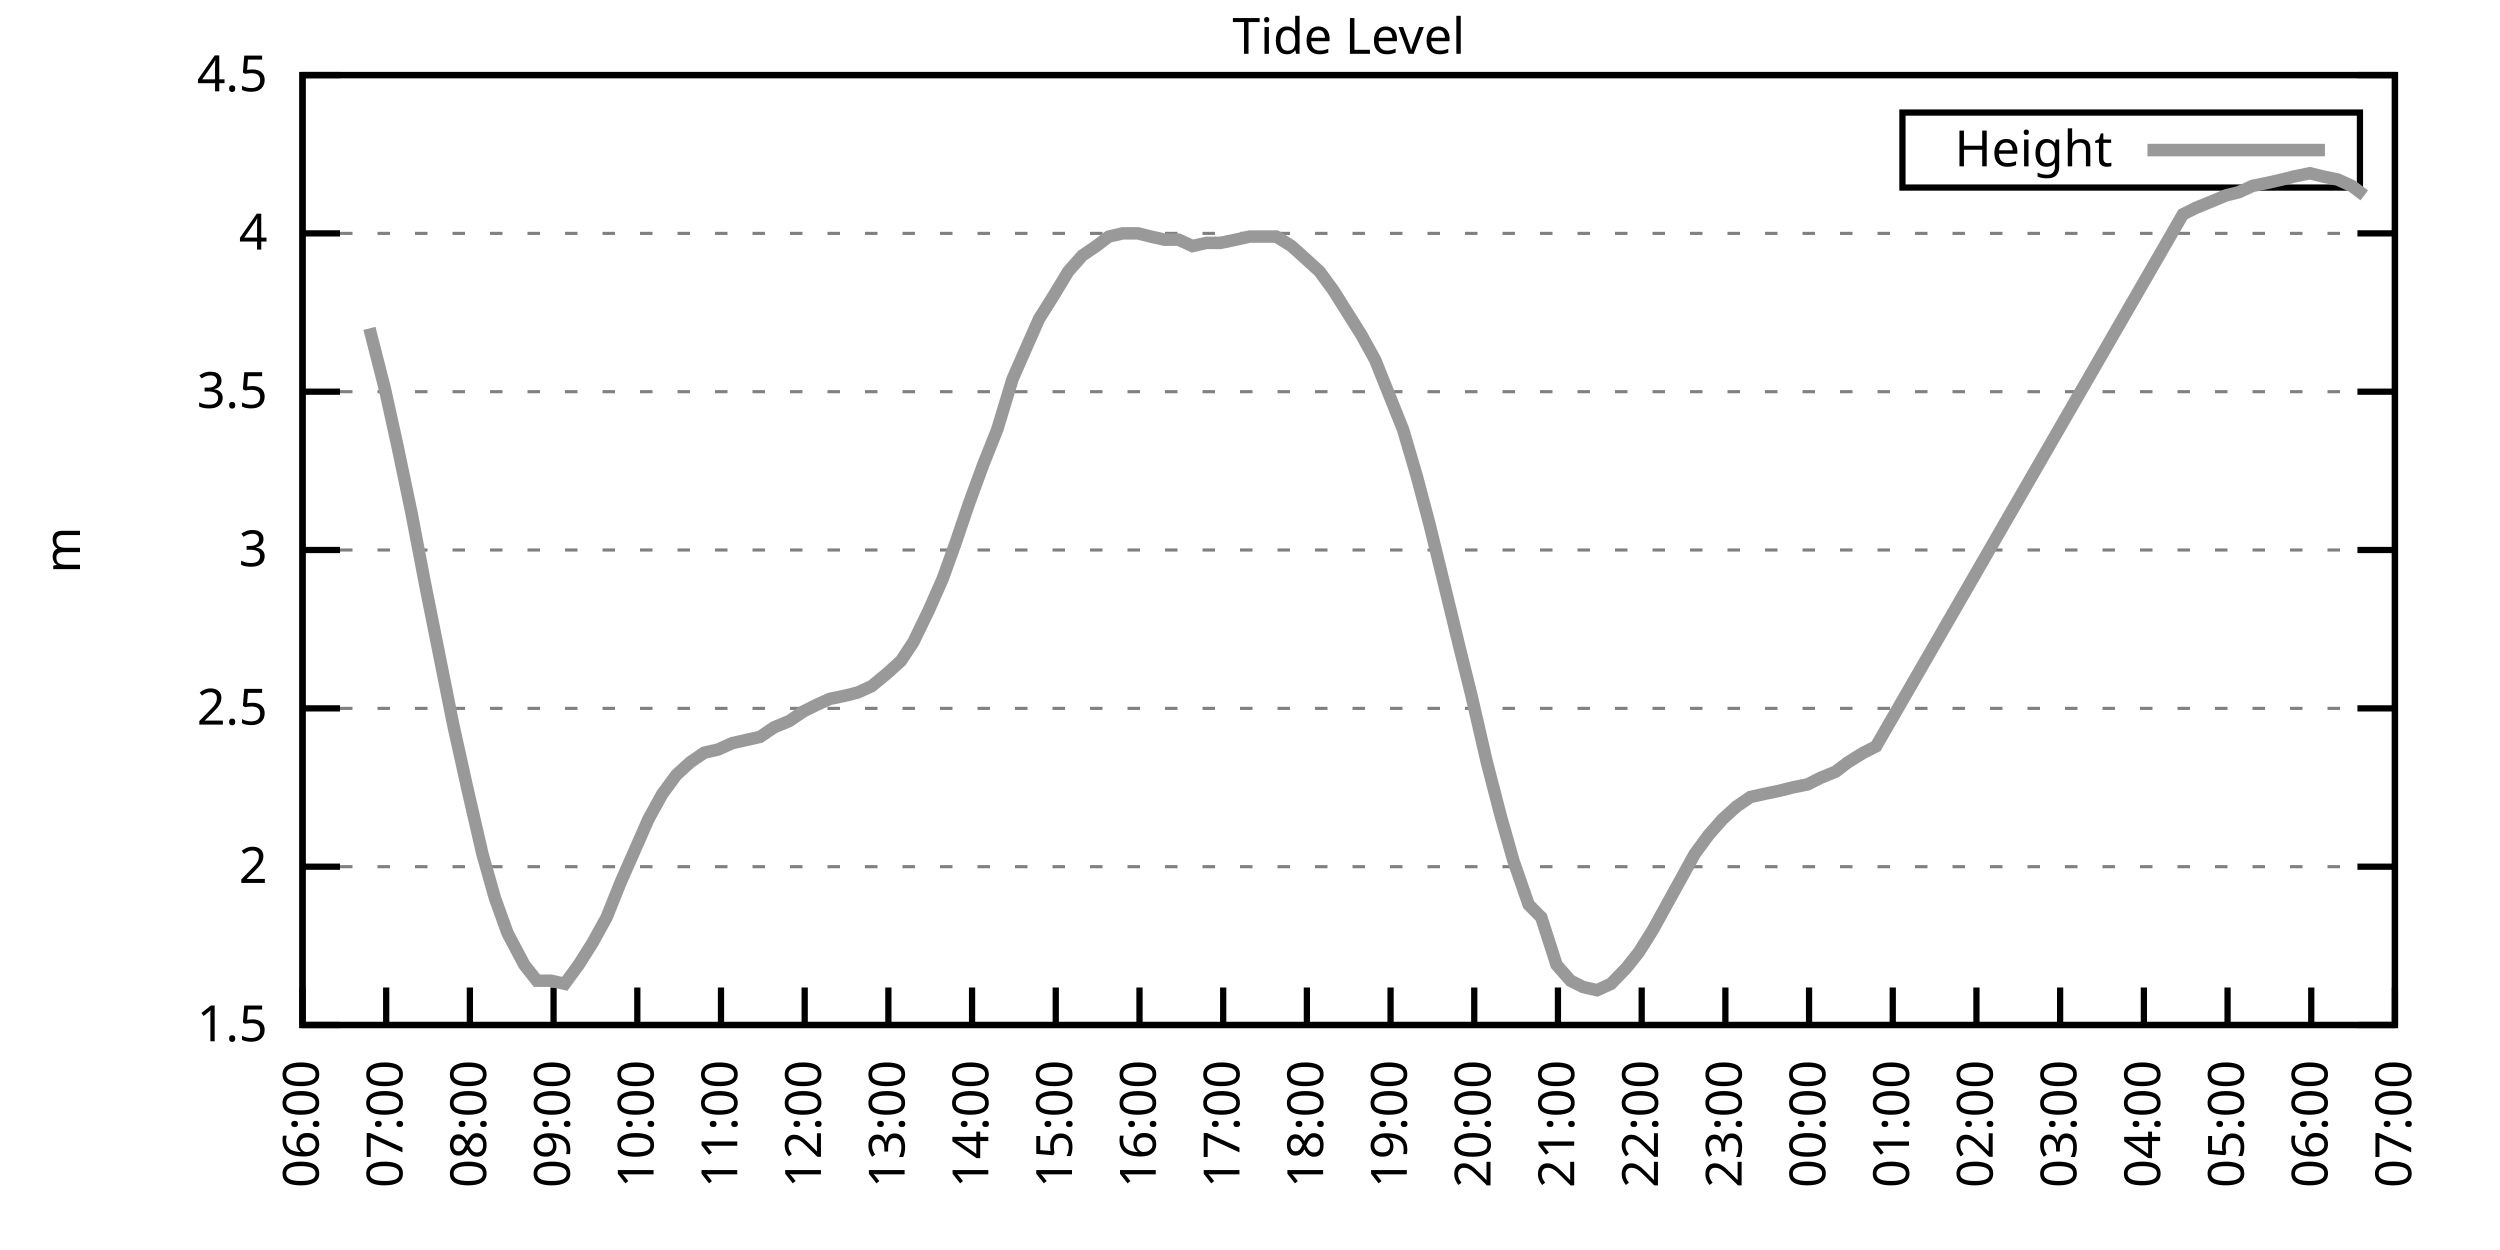
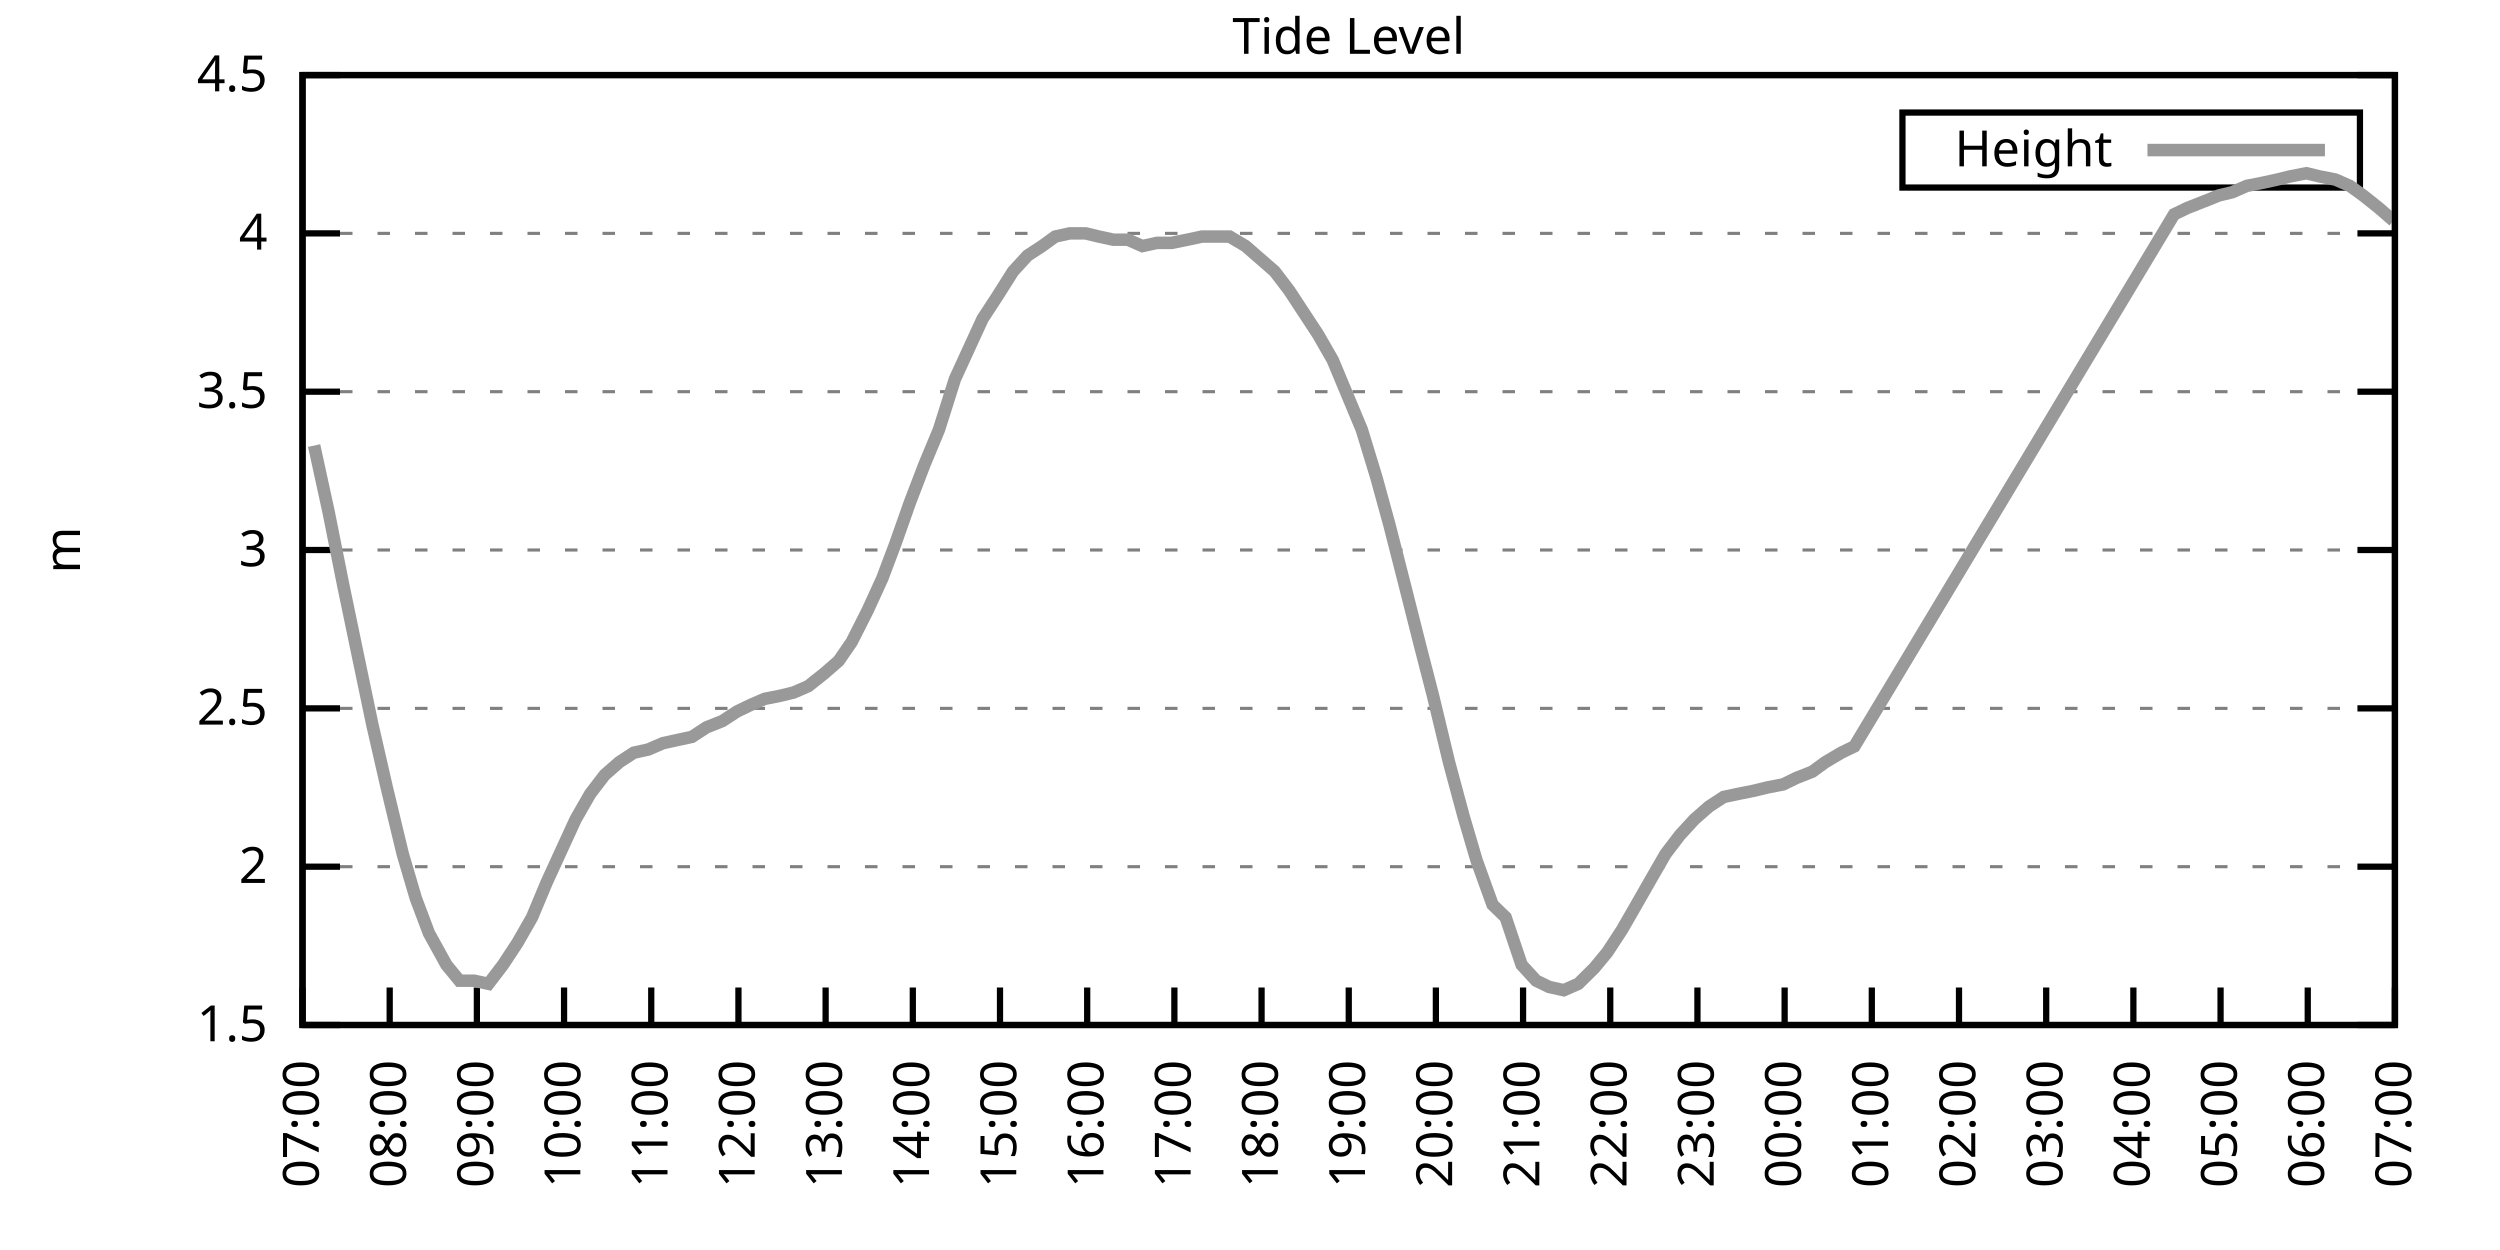
<svg xmlns="http://www.w3.org/2000/svg" xmlns:xlink="http://www.w3.org/1999/xlink" width="400" height="200" viewBox="0 0 400 200">
  <g id="gnuplot_canvas">
    <rect x="0" y="0" width="400" height="200" fill="none" />
    <defs>
      <circle id="gpDot" r="0.5" stroke-width="0.5" stroke="currentColor" />
      <path id="gpPt0" stroke-width="0.333" stroke="currentColor" d="M-1,0 h2 M0,-1 v2" />
      <path id="gpPt1" stroke-width="0.333" stroke="currentColor" d="M-1,-1 L1,1 M1,-1 L-1,1" />
      <path id="gpPt2" stroke-width="0.333" stroke="currentColor" d="M-1,0 L1,0 M0,-1 L0,1 M-1,-1 L1,1 M-1,1 L1,-1" />
      <rect id="gpPt3" stroke-width="0.333" stroke="currentColor" x="-1" y="-1" width="2" height="2" />
      <rect id="gpPt4" stroke-width="0.333" stroke="currentColor" fill="currentColor" x="-1" y="-1" width="2" height="2" />
      <circle id="gpPt5" stroke-width="0.333" stroke="currentColor" cx="0" cy="0" r="1" />
      <use xlink:href="#gpPt5" id="gpPt6" fill="currentColor" stroke="none" />
      <path id="gpPt7" stroke-width="0.333" stroke="currentColor" d="M0,-1.33 L-1.33,0.67 L1.33,0.67 z" />
      <use xlink:href="#gpPt7" id="gpPt8" fill="currentColor" stroke="none" />
      <use xlink:href="#gpPt7" id="gpPt9" stroke="currentColor" transform="rotate(180)" />
      <use xlink:href="#gpPt9" id="gpPt10" fill="currentColor" stroke="none" />
      <use xlink:href="#gpPt3" id="gpPt11" stroke="currentColor" transform="rotate(45)" />
      <use xlink:href="#gpPt11" id="gpPt12" fill="currentColor" stroke="none" />
      <path id="gpPt13" stroke-width="0.333" stroke="currentColor" d="M0,1.330 L1.265,0.411 L0.782,-1.067 L-0.782,-1.076 L-1.265,0.411 z" />
      <use xlink:href="#gpPt13" id="gpPt14" fill="currentColor" stroke="none" />
      <filter id="textbox" filterUnits="objectBoundingBox" x="0" y="0" height="1" width="1">
        <feFlood flood-color="white" flood-opacity="1" result="bgnd" />
        <feComposite in="SourceGraphic" in2="bgnd" operator="atop" />
      </filter>
      <filter id="greybox" filterUnits="objectBoundingBox" x="0" y="0" height="1" width="1">
        <feFlood flood-color="lightgrey" flood-opacity="1" result="grey" />
        <feComposite in="SourceGraphic" in2="grey" operator="atop" />
      </filter>
    </defs>
    <g fill="none" color="white" stroke="currentColor" stroke-width="1.00" stroke-linecap="butt" stroke-linejoin="miter">
</g>
    <g fill="none" color="black" stroke="currentColor" stroke-width="1.00" stroke-linecap="butt" stroke-linejoin="miter">
      <g stroke="none" shape-rendering="crispEdges">
        <polygon fill="rgb(255, 255, 255)" points="48.40,164.00 383.18,164.00 383.18,12.02 48.40,12.02 " />
      </g>
    </g>
    <g fill="none" color="black" stroke="currentColor" stroke-width="1.00" stroke-linecap="butt" stroke-linejoin="miter">
</g>
    <g fill="none" color="black" stroke="black" stroke-width="0.50" stroke-linecap="butt" stroke-linejoin="miter">
</g>
    <g fill="none" color="gray" stroke="currentColor" stroke-width="0.50" stroke-linecap="butt" stroke-linejoin="miter">
      <path stroke="gray" stroke-dasharray="2,4" class="gridline" d="M48.40,164.00 L383.19,164.00  " />
    </g>
    <g fill="none" color="gray" stroke="gray" stroke-width="1.00" stroke-linecap="butt" stroke-linejoin="miter">
</g>
    <g fill="none" color="black" stroke="currentColor" stroke-width="1.00" stroke-linecap="butt" stroke-linejoin="miter">
      <path stroke="black" d="M48.40,164.00 L54.40,164.00 M383.19,164.00 L377.19,164.00  " />
      <g transform="translate(42.80,166.60)" stroke="none" fill="black" font-family="Sans" font-size="8.00" text-anchor="end">
        <text>
          <tspan font-family="Sans"> 1.5</tspan>
        </text>
      </g>
    </g>
    <g fill="none" color="black" stroke="currentColor" stroke-width="1.00" stroke-linecap="butt" stroke-linejoin="miter">
</g>
    <g fill="none" color="black" stroke="black" stroke-width="0.50" stroke-linecap="butt" stroke-linejoin="miter">
</g>
    <g fill="none" color="gray" stroke="currentColor" stroke-width="0.50" stroke-linecap="butt" stroke-linejoin="miter">
      <path stroke="gray" stroke-dasharray="2,4" class="gridline" d="M48.40,138.67 L383.19,138.67  " />
    </g>
    <g fill="none" color="gray" stroke="gray" stroke-width="1.00" stroke-linecap="butt" stroke-linejoin="miter">
</g>
    <g fill="none" color="black" stroke="currentColor" stroke-width="1.00" stroke-linecap="butt" stroke-linejoin="miter">
      <path stroke="black" d="M48.40,138.67 L54.40,138.67 M383.19,138.67 L377.19,138.67  " />
      <g transform="translate(42.80,141.27)" stroke="none" fill="black" font-family="Sans" font-size="8.00" text-anchor="end">
        <text>
          <tspan font-family="Sans"> 2</tspan>
        </text>
      </g>
    </g>
    <g fill="none" color="black" stroke="currentColor" stroke-width="1.00" stroke-linecap="butt" stroke-linejoin="miter">
</g>
    <g fill="none" color="black" stroke="black" stroke-width="0.50" stroke-linecap="butt" stroke-linejoin="miter">
</g>
    <g fill="none" color="gray" stroke="currentColor" stroke-width="0.50" stroke-linecap="butt" stroke-linejoin="miter">
      <path stroke="gray" stroke-dasharray="2,4" class="gridline" d="M48.40,113.34 L383.19,113.34  " />
    </g>
    <g fill="none" color="gray" stroke="gray" stroke-width="1.00" stroke-linecap="butt" stroke-linejoin="miter">
</g>
    <g fill="none" color="black" stroke="currentColor" stroke-width="1.00" stroke-linecap="butt" stroke-linejoin="miter">
      <path stroke="black" d="M48.40,113.34 L54.40,113.34 M383.19,113.34 L377.19,113.34  " />
      <g transform="translate(42.80,115.94)" stroke="none" fill="black" font-family="Sans" font-size="8.00" text-anchor="end">
        <text>
          <tspan font-family="Sans"> 2.5</tspan>
        </text>
      </g>
    </g>
    <g fill="none" color="black" stroke="currentColor" stroke-width="1.00" stroke-linecap="butt" stroke-linejoin="miter">
</g>
    <g fill="none" color="black" stroke="black" stroke-width="0.50" stroke-linecap="butt" stroke-linejoin="miter">
</g>
    <g fill="none" color="gray" stroke="currentColor" stroke-width="0.50" stroke-linecap="butt" stroke-linejoin="miter">
      <path stroke="gray" stroke-dasharray="2,4" class="gridline" d="M48.40,88.00 L383.19,88.00  " />
    </g>
    <g fill="none" color="gray" stroke="gray" stroke-width="1.00" stroke-linecap="butt" stroke-linejoin="miter">
</g>
    <g fill="none" color="black" stroke="currentColor" stroke-width="1.00" stroke-linecap="butt" stroke-linejoin="miter">
      <path stroke="black" d="M48.40,88.00 L54.40,88.00 M383.19,88.00 L377.19,88.00  " />
      <g transform="translate(42.80,90.60)" stroke="none" fill="black" font-family="Sans" font-size="8.00" text-anchor="end">
        <text>
          <tspan font-family="Sans"> 3</tspan>
        </text>
      </g>
    </g>
    <g fill="none" color="black" stroke="currentColor" stroke-width="1.00" stroke-linecap="butt" stroke-linejoin="miter">
</g>
    <g fill="none" color="black" stroke="black" stroke-width="0.50" stroke-linecap="butt" stroke-linejoin="miter">
</g>
    <g fill="none" color="gray" stroke="currentColor" stroke-width="0.50" stroke-linecap="butt" stroke-linejoin="miter">
      <path stroke="gray" stroke-dasharray="2,4" class="gridline" d="M48.40,62.67 L383.19,62.67  " />
    </g>
    <g fill="none" color="gray" stroke="gray" stroke-width="1.00" stroke-linecap="butt" stroke-linejoin="miter">
</g>
    <g fill="none" color="black" stroke="currentColor" stroke-width="1.00" stroke-linecap="butt" stroke-linejoin="miter">
      <path stroke="black" d="M48.40,62.67 L54.40,62.67 M383.19,62.67 L377.19,62.67  " />
      <g transform="translate(42.80,65.27)" stroke="none" fill="black" font-family="Sans" font-size="8.00" text-anchor="end">
        <text>
          <tspan font-family="Sans"> 3.5</tspan>
        </text>
      </g>
    </g>
    <g fill="none" color="black" stroke="currentColor" stroke-width="1.00" stroke-linecap="butt" stroke-linejoin="miter">
</g>
    <g fill="none" color="black" stroke="black" stroke-width="0.50" stroke-linecap="butt" stroke-linejoin="miter">
</g>
    <g fill="none" color="gray" stroke="currentColor" stroke-width="0.50" stroke-linecap="butt" stroke-linejoin="miter">
      <path stroke="gray" stroke-dasharray="2,4" class="gridline" d="M48.40,37.34 L383.19,37.34  " />
    </g>
    <g fill="none" color="gray" stroke="gray" stroke-width="1.00" stroke-linecap="butt" stroke-linejoin="miter">
</g>
    <g fill="none" color="black" stroke="currentColor" stroke-width="1.00" stroke-linecap="butt" stroke-linejoin="miter">
      <path stroke="black" d="M48.40,37.34 L54.40,37.34 M383.19,37.34 L377.19,37.34  " />
      <g transform="translate(42.80,39.94)" stroke="none" fill="black" font-family="Sans" font-size="8.00" text-anchor="end">
        <text>
          <tspan font-family="Sans"> 4</tspan>
        </text>
      </g>
    </g>
    <g fill="none" color="black" stroke="currentColor" stroke-width="1.00" stroke-linecap="butt" stroke-linejoin="miter">
</g>
    <g fill="none" color="black" stroke="black" stroke-width="0.50" stroke-linecap="butt" stroke-linejoin="miter">
</g>
    <g fill="none" color="gray" stroke="currentColor" stroke-width="0.50" stroke-linecap="butt" stroke-linejoin="miter">
      <path stroke="gray" stroke-dasharray="2,4" class="gridline" d="M48.40,12.01 L383.19,12.01  " />
    </g>
    <g fill="none" color="gray" stroke="gray" stroke-width="1.00" stroke-linecap="butt" stroke-linejoin="miter">
</g>
    <g fill="none" color="black" stroke="currentColor" stroke-width="1.00" stroke-linecap="butt" stroke-linejoin="miter">
      <path stroke="black" d="M48.40,12.01 L54.40,12.01 M383.19,12.01 L377.19,12.01  " />
      <g transform="translate(42.80,14.61)" stroke="none" fill="black" font-family="Sans" font-size="8.00" text-anchor="end">
        <text>
          <tspan font-family="Sans"> 4.5</tspan>
        </text>
      </g>
    </g>
    <g fill="none" color="black" stroke="currentColor" stroke-width="1.00" stroke-linecap="butt" stroke-linejoin="miter">
      <path stroke="black" d="M48.40,164.00 L48.40,158.00  " />
      <g transform="translate(51.00,169.60) rotate(270.00)" stroke="none" fill="black" font-family="Sans" font-size="8.00" text-anchor="end">
        <text>
-           <tspan font-family="Sans">06:00</tspan>
-         </text>
-       </g>
-     </g>
-     <g fill="none" color="black" stroke="currentColor" stroke-width="1.00" stroke-linecap="butt" stroke-linejoin="miter">
-       <path stroke="black" d="M61.79,164.00 L61.79,158.00  " />
-       <g transform="translate(64.39,169.60) rotate(270.00)" stroke="none" fill="black" font-family="Sans" font-size="8.00" text-anchor="end">
-         <text>
          <tspan font-family="Sans">07:00</tspan>
        </text>
      </g>
    </g>
    <g fill="none" color="black" stroke="currentColor" stroke-width="1.00" stroke-linecap="butt" stroke-linejoin="miter">
-       <path stroke="black" d="M75.18,164.00 L75.18,158.00  " />
-       <g transform="translate(77.78,169.60) rotate(270.00)" stroke="none" fill="black" font-family="Sans" font-size="8.00" text-anchor="end">
+       <path stroke="black" d="M62.35,164.00 L62.35,158.00  " />
+       <g transform="translate(64.95,169.60) rotate(270.00)" stroke="none" fill="black" font-family="Sans" font-size="8.00" text-anchor="end">
        <text>
          <tspan font-family="Sans">08:00</tspan>
        </text>
      </g>
    </g>
    <g fill="none" color="black" stroke="currentColor" stroke-width="1.00" stroke-linecap="butt" stroke-linejoin="miter">
-       <path stroke="black" d="M88.57,164.00 L88.57,158.00  " />
-       <g transform="translate(91.17,169.60) rotate(270.00)" stroke="none" fill="black" font-family="Sans" font-size="8.00" text-anchor="end">
+       <path stroke="black" d="M76.30,164.00 L76.30,158.00  " />
+       <g transform="translate(78.90,169.60) rotate(270.00)" stroke="none" fill="black" font-family="Sans" font-size="8.00" text-anchor="end">
        <text>
          <tspan font-family="Sans">09:00</tspan>
        </text>
      </g>
    </g>
    <g fill="none" color="black" stroke="currentColor" stroke-width="1.00" stroke-linecap="butt" stroke-linejoin="miter">
-       <path stroke="black" d="M101.97,164.00 L101.97,158.00  " />
-       <g transform="translate(104.57,169.60) rotate(270.00)" stroke="none" fill="black" font-family="Sans" font-size="8.00" text-anchor="end">
+       <path stroke="black" d="M90.25,164.00 L90.25,158.00  " />
+       <g transform="translate(92.85,169.60) rotate(270.00)" stroke="none" fill="black" font-family="Sans" font-size="8.00" text-anchor="end">
        <text>
          <tspan font-family="Sans">10:00</tspan>
        </text>
      </g>
    </g>
    <g fill="none" color="black" stroke="currentColor" stroke-width="1.00" stroke-linecap="butt" stroke-linejoin="miter">
-       <path stroke="black" d="M115.36,164.00 L115.36,158.00  " />
-       <g transform="translate(117.96,169.60) rotate(270.00)" stroke="none" fill="black" font-family="Sans" font-size="8.00" text-anchor="end">
+       <path stroke="black" d="M104.20,164.00 L104.20,158.00  " />
+       <g transform="translate(106.80,169.60) rotate(270.00)" stroke="none" fill="black" font-family="Sans" font-size="8.00" text-anchor="end">
        <text>
          <tspan font-family="Sans">11:00</tspan>
        </text>
      </g>
    </g>
    <g fill="none" color="black" stroke="currentColor" stroke-width="1.00" stroke-linecap="butt" stroke-linejoin="miter">
-       <path stroke="black" d="M128.75,164.00 L128.75,158.00  " />
-       <g transform="translate(131.35,169.60) rotate(270.00)" stroke="none" fill="black" font-family="Sans" font-size="8.00" text-anchor="end">
+       <path stroke="black" d="M118.15,164.00 L118.15,158.00  " />
+       <g transform="translate(120.75,169.60) rotate(270.00)" stroke="none" fill="black" font-family="Sans" font-size="8.00" text-anchor="end">
        <text>
          <tspan font-family="Sans">12:00</tspan>
        </text>
      </g>
    </g>
    <g fill="none" color="black" stroke="currentColor" stroke-width="1.00" stroke-linecap="butt" stroke-linejoin="miter">
-       <path stroke="black" d="M142.14,164.00 L142.14,158.00  " />
-       <g transform="translate(144.74,169.60) rotate(270.00)" stroke="none" fill="black" font-family="Sans" font-size="8.00" text-anchor="end">
+       <path stroke="black" d="M132.10,164.00 L132.10,158.00  " />
+       <g transform="translate(134.70,169.60) rotate(270.00)" stroke="none" fill="black" font-family="Sans" font-size="8.00" text-anchor="end">
        <text>
          <tspan font-family="Sans">13:00</tspan>
        </text>
      </g>
    </g>
    <g fill="none" color="black" stroke="currentColor" stroke-width="1.00" stroke-linecap="butt" stroke-linejoin="miter">
-       <path stroke="black" d="M155.53,164.00 L155.53,158.00  " />
-       <g transform="translate(158.13,169.60) rotate(270.00)" stroke="none" fill="black" font-family="Sans" font-size="8.00" text-anchor="end">
+       <path stroke="black" d="M146.05,164.00 L146.05,158.00  " />
+       <g transform="translate(148.65,169.60) rotate(270.00)" stroke="none" fill="black" font-family="Sans" font-size="8.00" text-anchor="end">
        <text>
          <tspan font-family="Sans">14:00</tspan>
        </text>
      </g>
    </g>
    <g fill="none" color="black" stroke="currentColor" stroke-width="1.00" stroke-linecap="butt" stroke-linejoin="miter">
-       <path stroke="black" d="M168.92,164.00 L168.92,158.00  " />
-       <g transform="translate(171.52,169.60) rotate(270.00)" stroke="none" fill="black" font-family="Sans" font-size="8.00" text-anchor="end">
+       <path stroke="black" d="M160.00,164.00 L160.00,158.00  " />
+       <g transform="translate(162.60,169.60) rotate(270.00)" stroke="none" fill="black" font-family="Sans" font-size="8.00" text-anchor="end">
        <text>
          <tspan font-family="Sans">15:00</tspan>
        </text>
      </g>
    </g>
    <g fill="none" color="black" stroke="currentColor" stroke-width="1.00" stroke-linecap="butt" stroke-linejoin="miter">
-       <path stroke="black" d="M182.32,164.00 L182.32,158.00  " />
-       <g transform="translate(184.92,169.60) rotate(270.00)" stroke="none" fill="black" font-family="Sans" font-size="8.00" text-anchor="end">
+       <path stroke="black" d="M173.95,164.00 L173.95,158.00  " />
+       <g transform="translate(176.55,169.60) rotate(270.00)" stroke="none" fill="black" font-family="Sans" font-size="8.00" text-anchor="end">
        <text>
          <tspan font-family="Sans">16:00</tspan>
        </text>
      </g>
    </g>
    <g fill="none" color="black" stroke="currentColor" stroke-width="1.00" stroke-linecap="butt" stroke-linejoin="miter">
-       <path stroke="black" d="M195.71,164.00 L195.71,158.00  " />
-       <g transform="translate(198.31,169.60) rotate(270.00)" stroke="none" fill="black" font-family="Sans" font-size="8.00" text-anchor="end">
+       <path stroke="black" d="M187.90,164.00 L187.90,158.00  " />
+       <g transform="translate(190.50,169.60) rotate(270.00)" stroke="none" fill="black" font-family="Sans" font-size="8.00" text-anchor="end">
        <text>
          <tspan font-family="Sans">17:00</tspan>
        </text>
      </g>
    </g>
    <g fill="none" color="black" stroke="currentColor" stroke-width="1.00" stroke-linecap="butt" stroke-linejoin="miter">
-       <path stroke="black" d="M209.10,164.00 L209.10,158.00  " />
-       <g transform="translate(211.70,169.60) rotate(270.00)" stroke="none" fill="black" font-family="Sans" font-size="8.00" text-anchor="end">
+       <path stroke="black" d="M201.85,164.00 L201.85,158.00  " />
+       <g transform="translate(204.45,169.60) rotate(270.00)" stroke="none" fill="black" font-family="Sans" font-size="8.00" text-anchor="end">
        <text>
          <tspan font-family="Sans">18:00</tspan>
        </text>
      </g>
    </g>
    <g fill="none" color="black" stroke="currentColor" stroke-width="1.00" stroke-linecap="butt" stroke-linejoin="miter">
-       <path stroke="black" d="M222.49,164.00 L222.49,158.00  " />
-       <g transform="translate(225.09,169.60) rotate(270.00)" stroke="none" fill="black" font-family="Sans" font-size="8.00" text-anchor="end">
+       <path stroke="black" d="M215.80,164.00 L215.80,158.00  " />
+       <g transform="translate(218.40,169.60) rotate(270.00)" stroke="none" fill="black" font-family="Sans" font-size="8.00" text-anchor="end">
        <text>
          <tspan font-family="Sans">19:00</tspan>
        </text>
      </g>
    </g>
    <g fill="none" color="black" stroke="currentColor" stroke-width="1.00" stroke-linecap="butt" stroke-linejoin="miter">
-       <path stroke="black" d="M235.88,164.00 L235.88,158.00  " />
-       <g transform="translate(238.48,169.60) rotate(270.00)" stroke="none" fill="black" font-family="Sans" font-size="8.00" text-anchor="end">
+       <path stroke="black" d="M229.74,164.00 L229.74,158.00  " />
+       <g transform="translate(232.34,169.60) rotate(270.00)" stroke="none" fill="black" font-family="Sans" font-size="8.00" text-anchor="end">
        <text>
          <tspan font-family="Sans">20:00</tspan>
        </text>
      </g>
    </g>
    <g fill="none" color="black" stroke="currentColor" stroke-width="1.00" stroke-linecap="butt" stroke-linejoin="miter">
-       <path stroke="black" d="M249.27,164.00 L249.27,158.00  " />
-       <g transform="translate(251.87,169.60) rotate(270.00)" stroke="none" fill="black" font-family="Sans" font-size="8.00" text-anchor="end">
+       <path stroke="black" d="M243.69,164.00 L243.69,158.00  " />
+       <g transform="translate(246.29,169.60) rotate(270.00)" stroke="none" fill="black" font-family="Sans" font-size="8.00" text-anchor="end">
        <text>
          <tspan font-family="Sans">21:00</tspan>
        </text>
      </g>
    </g>
    <g fill="none" color="black" stroke="currentColor" stroke-width="1.00" stroke-linecap="butt" stroke-linejoin="miter">
-       <path stroke="black" d="M262.67,164.00 L262.67,158.00  " />
-       <g transform="translate(265.27,169.60) rotate(270.00)" stroke="none" fill="black" font-family="Sans" font-size="8.00" text-anchor="end">
+       <path stroke="black" d="M257.64,164.00 L257.64,158.00  " />
+       <g transform="translate(260.24,169.60) rotate(270.00)" stroke="none" fill="black" font-family="Sans" font-size="8.00" text-anchor="end">
        <text>
          <tspan font-family="Sans">22:00</tspan>
        </text>
      </g>
    </g>
    <g fill="none" color="black" stroke="currentColor" stroke-width="1.00" stroke-linecap="butt" stroke-linejoin="miter">
-       <path stroke="black" d="M276.06,164.00 L276.06,158.00  " />
-       <g transform="translate(278.66,169.60) rotate(270.00)" stroke="none" fill="black" font-family="Sans" font-size="8.00" text-anchor="end">
+       <path stroke="black" d="M271.59,164.00 L271.59,158.00  " />
+       <g transform="translate(274.19,169.60) rotate(270.00)" stroke="none" fill="black" font-family="Sans" font-size="8.00" text-anchor="end">
        <text>
          <tspan font-family="Sans">23:00</tspan>
        </text>
      </g>
    </g>
    <g fill="none" color="black" stroke="currentColor" stroke-width="1.00" stroke-linecap="butt" stroke-linejoin="miter">
-       <path stroke="black" d="M289.45,164.00 L289.45,158.00  " />
-       <g transform="translate(292.05,169.60) rotate(270.00)" stroke="none" fill="black" font-family="Sans" font-size="8.00" text-anchor="end">
+       <path stroke="black" d="M285.54,164.00 L285.54,158.00  " />
+       <g transform="translate(288.14,169.60) rotate(270.00)" stroke="none" fill="black" font-family="Sans" font-size="8.00" text-anchor="end">
        <text>
          <tspan font-family="Sans">00:00</tspan>
        </text>
      </g>
    </g>
    <g fill="none" color="black" stroke="currentColor" stroke-width="1.00" stroke-linecap="butt" stroke-linejoin="miter">
-       <path stroke="black" d="M302.84,164.00 L302.84,158.00  " />
-       <g transform="translate(305.44,169.60) rotate(270.00)" stroke="none" fill="black" font-family="Sans" font-size="8.00" text-anchor="end">
+       <path stroke="black" d="M299.49,164.00 L299.49,158.00  " />
+       <g transform="translate(302.09,169.60) rotate(270.00)" stroke="none" fill="black" font-family="Sans" font-size="8.00" text-anchor="end">
        <text>
          <tspan font-family="Sans">01:00</tspan>
        </text>
      </g>
    </g>
    <g fill="none" color="black" stroke="currentColor" stroke-width="1.00" stroke-linecap="butt" stroke-linejoin="miter">
-       <path stroke="black" d="M316.23,164.00 L316.23,158.00  " />
-       <g transform="translate(318.83,169.60) rotate(270.00)" stroke="none" fill="black" font-family="Sans" font-size="8.00" text-anchor="end">
+       <path stroke="black" d="M313.44,164.00 L313.44,158.00  " />
+       <g transform="translate(316.04,169.60) rotate(270.00)" stroke="none" fill="black" font-family="Sans" font-size="8.00" text-anchor="end">
        <text>
          <tspan font-family="Sans">02:00</tspan>
        </text>
      </g>
    </g>
    <g fill="none" color="black" stroke="currentColor" stroke-width="1.00" stroke-linecap="butt" stroke-linejoin="miter">
-       <path stroke="black" d="M329.62,164.00 L329.62,158.00  " />
-       <g transform="translate(332.22,169.60) rotate(270.00)" stroke="none" fill="black" font-family="Sans" font-size="8.00" text-anchor="end">
+       <path stroke="black" d="M327.39,164.00 L327.39,158.00  " />
+       <g transform="translate(329.99,169.60) rotate(270.00)" stroke="none" fill="black" font-family="Sans" font-size="8.00" text-anchor="end">
        <text>
          <tspan font-family="Sans">03:00</tspan>
        </text>
      </g>
    </g>
    <g fill="none" color="black" stroke="currentColor" stroke-width="1.00" stroke-linecap="butt" stroke-linejoin="miter">
-       <path stroke="black" d="M343.02,164.00 L343.02,158.00  " />
-       <g transform="translate(345.62,169.60) rotate(270.00)" stroke="none" fill="black" font-family="Sans" font-size="8.00" text-anchor="end">
+       <path stroke="black" d="M341.34,164.00 L341.34,158.00  " />
+       <g transform="translate(343.94,169.60) rotate(270.00)" stroke="none" fill="black" font-family="Sans" font-size="8.00" text-anchor="end">
        <text>
          <tspan font-family="Sans">04:00</tspan>
        </text>
      </g>
    </g>
    <g fill="none" color="black" stroke="currentColor" stroke-width="1.00" stroke-linecap="butt" stroke-linejoin="miter">
-       <path stroke="black" d="M356.41,164.00 L356.41,158.00  " />
-       <g transform="translate(359.01,169.60) rotate(270.00)" stroke="none" fill="black" font-family="Sans" font-size="8.00" text-anchor="end">
+       <path stroke="black" d="M355.29,164.00 L355.29,158.00  " />
+       <g transform="translate(357.89,169.60) rotate(270.00)" stroke="none" fill="black" font-family="Sans" font-size="8.00" text-anchor="end">
        <text>
          <tspan font-family="Sans">05:00</tspan>
        </text>
      </g>
    </g>
    <g fill="none" color="black" stroke="currentColor" stroke-width="1.00" stroke-linecap="butt" stroke-linejoin="miter">
-       <path stroke="black" d="M369.80,164.00 L369.80,158.00  " />
-       <g transform="translate(372.40,169.60) rotate(270.00)" stroke="none" fill="black" font-family="Sans" font-size="8.00" text-anchor="end">
+       <path stroke="black" d="M369.24,164.00 L369.24,158.00  " />
+       <g transform="translate(371.84,169.60) rotate(270.00)" stroke="none" fill="black" font-family="Sans" font-size="8.00" text-anchor="end">
        <text>
          <tspan font-family="Sans">06:00</tspan>
        </text>
      </g>
    </g>
    <g fill="none" color="black" stroke="currentColor" stroke-width="1.00" stroke-linecap="butt" stroke-linejoin="miter">
      <path stroke="black" d="M383.19,164.00 L383.19,158.00  " />
      <g transform="translate(385.79,169.60) rotate(270.00)" stroke="none" fill="black" font-family="Sans" font-size="8.00" text-anchor="end">
        <text>
          <tspan font-family="Sans">07:00</tspan>
        </text>
      </g>
    </g>
    <g fill="none" color="black" stroke="currentColor" stroke-width="1.00" stroke-linecap="butt" stroke-linejoin="miter">
</g>
    <g fill="none" color="black" stroke="currentColor" stroke-width="1.00" stroke-linecap="butt" stroke-linejoin="miter">
      <path stroke="black" d="M48.40,12.01 L48.40,164.00 L383.19,164.00 L383.19,12.01 L48.40,12.01 Z  " />
    </g>
    <g fill="none" color="black" stroke="currentColor" stroke-width="1.00" stroke-linecap="butt" stroke-linejoin="miter">
</g>
    <g fill="none" color="black" stroke="currentColor" stroke-width="1.00" stroke-linecap="butt" stroke-linejoin="miter">
      <path stroke="black" d="M304.39,30.01 L304.39,18.01 L377.59,18.01 L377.59,30.01 L304.39,30.01 Z  " />
    </g>
    <g id="Tide_level_plot_1">
      <g fill="none" color="white" stroke="black" stroke-width="2.00" stroke-linecap="butt" stroke-linejoin="miter">
</g>
      <g fill="none" color="black" stroke="currentColor" stroke-width="2.00" stroke-linecap="butt" stroke-linejoin="miter">
        <g transform="translate(337.99,26.61)" stroke="none" fill="black" font-family="Sans" font-size="8.00" text-anchor="end">
          <text>
            <tspan font-family="Sans">Height</tspan>
          </text>
        </g>
      </g>
      <g fill="none" color="black" stroke="currentColor" stroke-width="2.00" stroke-linecap="butt" stroke-linejoin="miter">
-         <path stroke="rgb(153, 153, 153)" d="M343.59,24.01 L371.99,24.01 M59.11,52.54 L61.57,62.17 L63.58,71.29 L65.81,81.93 L68.04,93.58 L70.27,104.72   L72.50,115.87 L74.74,126.00 L77.19,136.64 L79.20,143.73 L81.21,149.31 L83.89,154.37 L85.90,156.91 L88.13,156.91   L90.36,157.41 L92.59,154.37 L94.82,150.83 L97.06,146.77 L99.29,141.20 L101.52,136.14 L103.75,131.07 L105.98,127.02   L108.22,123.98 L110.45,121.95 L112.68,120.43 L114.91,119.92 L117.14,118.91 L119.38,118.40 L121.61,117.90 L123.84,116.38   L126.29,115.36 L128.53,113.84 L130.54,112.83 L132.77,111.82 L135.22,111.31 L137.23,110.80 L139.46,109.79 L141.92,107.76   L144.15,105.74 L146.16,102.70 L148.61,97.63 L150.85,92.56 L152.85,86.99 L155.09,80.41 L157.32,74.33 L159.55,68.75   L162.01,60.65 L164.01,56.09 L166.25,51.02 L168.48,47.47 L170.93,43.42 L173.17,40.89 L175.40,39.37 L177.41,37.85   L179.64,37.34 L182.09,37.34 L184.10,37.85 L186.33,38.35 L188.57,38.35 L190.80,39.37 L193.03,38.86 L195.26,38.86   L197.72,38.35 L199.95,37.85 L202.18,37.85 L204.19,37.85 L206.64,39.37 L208.88,41.39 L211.11,43.42 L213.34,46.46   L215.57,50.01 L217.80,53.55 L220.04,57.61 L224.50,68.75 L226.73,76.35 L228.74,83.95 L230.97,93.07 L233.43,103.20   L235.44,111.31 L237.89,121.95 L240.12,130.56 L242.13,137.66 L244.59,144.75 L246.60,146.77 L249.05,154.37 L251.28,156.91   L253.29,157.92 L255.52,158.43 L257.76,157.41 L260.21,154.88 L262.22,152.35 L264.45,148.80 L266.68,144.75 L268.92,140.69   L271.15,136.64 L273.38,133.60 L275.61,131.07 L277.84,129.04 L280.07,127.52 L282.31,127.02 L284.76,126.51 L286.77,126.00   L289.23,125.50 L291.23,124.48 L293.69,123.47 L295.70,121.95 L298.15,120.43 L300.16,119.42 L349.26,34.30 L351.27,33.29   L353.73,32.28 L356.18,31.26 L358.19,30.76 L360.42,29.74 L362.88,29.24 L365.11,28.73 L367.12,28.22 L369.58,27.72   L371.58,28.22 L374.04,28.73 L376.27,29.74 L378.28,31.26  " />
+         <path stroke="rgb(153, 153, 153)" d="M343.59,24.01 L371.99,24.01 M50.26,71.29 L52.58,81.93 L54.91,93.58 L57.23,104.72 L59.56,115.87 L61.88,126.00   L64.44,136.64 L66.53,143.73 L68.63,149.31 L71.42,154.37 L73.51,156.91 L75.83,156.91 L78.16,157.41 L80.48,154.37   L82.81,150.83 L85.13,146.77 L87.46,141.20 L89.78,136.14 L92.11,131.07 L94.43,127.02 L96.76,123.98 L99.08,121.95   L101.41,120.43 L103.73,119.92 L106.06,118.91 L108.38,118.40 L110.71,117.90 L113.03,116.38 L115.59,115.36 L117.92,113.84   L120.01,112.83 L122.33,111.82 L124.89,111.31 L126.98,110.80 L129.31,109.79 L131.87,107.76 L134.19,105.74 L136.28,102.70   L138.84,97.63 L141.16,92.56 L143.26,86.99 L145.58,80.41 L147.91,74.33 L150.23,68.75 L152.79,60.65 L154.88,56.09   L157.21,51.02 L159.53,47.47 L162.09,43.42 L164.41,40.89 L166.74,39.37 L168.83,37.85 L171.16,37.34 L173.71,37.34   L175.81,37.85 L178.13,38.35 L180.46,38.35 L182.78,39.37 L185.11,38.86 L187.43,38.86 L189.99,38.35 L192.31,37.85   L194.64,37.85 L196.73,37.85 L199.29,39.37 L201.61,41.39 L203.94,43.42 L206.26,46.46 L208.59,50.01 L210.91,53.55   L213.24,57.61 L217.89,68.75 L220.21,76.35 L222.30,83.95 L224.63,93.07 L227.19,103.20 L229.28,111.31 L231.84,121.95   L234.16,130.56 L236.25,137.66 L238.81,144.75 L240.90,146.77 L243.46,154.37 L245.79,156.91 L247.88,157.92 L250.20,158.43   L252.53,157.41 L255.09,154.88 L257.18,152.35 L259.50,148.80 L261.83,144.75 L264.15,140.69 L266.48,136.64 L268.80,133.60   L271.13,131.07 L273.45,129.04 L275.78,127.52 L278.10,127.02 L280.66,126.51 L282.75,126.00 L285.31,125.50 L287.40,124.48   L289.96,123.47 L292.05,121.95 L294.61,120.43 L296.70,119.42 L347.85,34.30 L349.94,33.29 L352.50,32.28 L355.06,31.26   L357.15,30.76 L359.48,29.74 L362.03,29.24 L364.36,28.73 L366.45,28.22 L369.01,27.72 L371.10,28.22 L373.66,28.73   L375.98,29.74 L378.08,31.26 L380.63,33.29 L382.96,35.32  " />
      </g>
    </g>
    <g fill="none" color="black" stroke="currentColor" stroke-width="2.00" stroke-linecap="butt" stroke-linejoin="miter">
</g>
    <g fill="none" color="black" stroke="black" stroke-width="1.00" stroke-linecap="butt" stroke-linejoin="miter">
</g>
    <g fill="none" color="black" stroke="currentColor" stroke-width="1.00" stroke-linecap="butt" stroke-linejoin="miter">
      <path stroke="black" d="M48.40,12.01 L48.40,164.00 L383.19,164.00 L383.19,12.01 L48.40,12.01 Z  " />
      <g transform="translate(12.80,88.01) rotate(270.00)" stroke="none" fill="black" font-family="Sans" font-size="8.00" text-anchor="middle">
        <text>
          <tspan font-family="Sans">m</tspan>
        </text>
      </g>
    </g>
    <g fill="none" color="black" stroke="currentColor" stroke-width="1.00" stroke-linecap="butt" stroke-linejoin="miter">
</g>
    <g fill="none" color="black" stroke="currentColor" stroke-width="1.00" stroke-linecap="butt" stroke-linejoin="miter">
      <g transform="translate(215.79,8.61)" stroke="none" fill="black" font-family="Sans" font-size="8.00" text-anchor="middle">
        <text>
          <tspan font-family="Sans">Tide Level</tspan>
        </text>
      </g>
    </g>
    <g fill="none" color="black" stroke="currentColor" stroke-width="1.00" stroke-linecap="butt" stroke-linejoin="miter">
</g>
  </g>
</svg>
